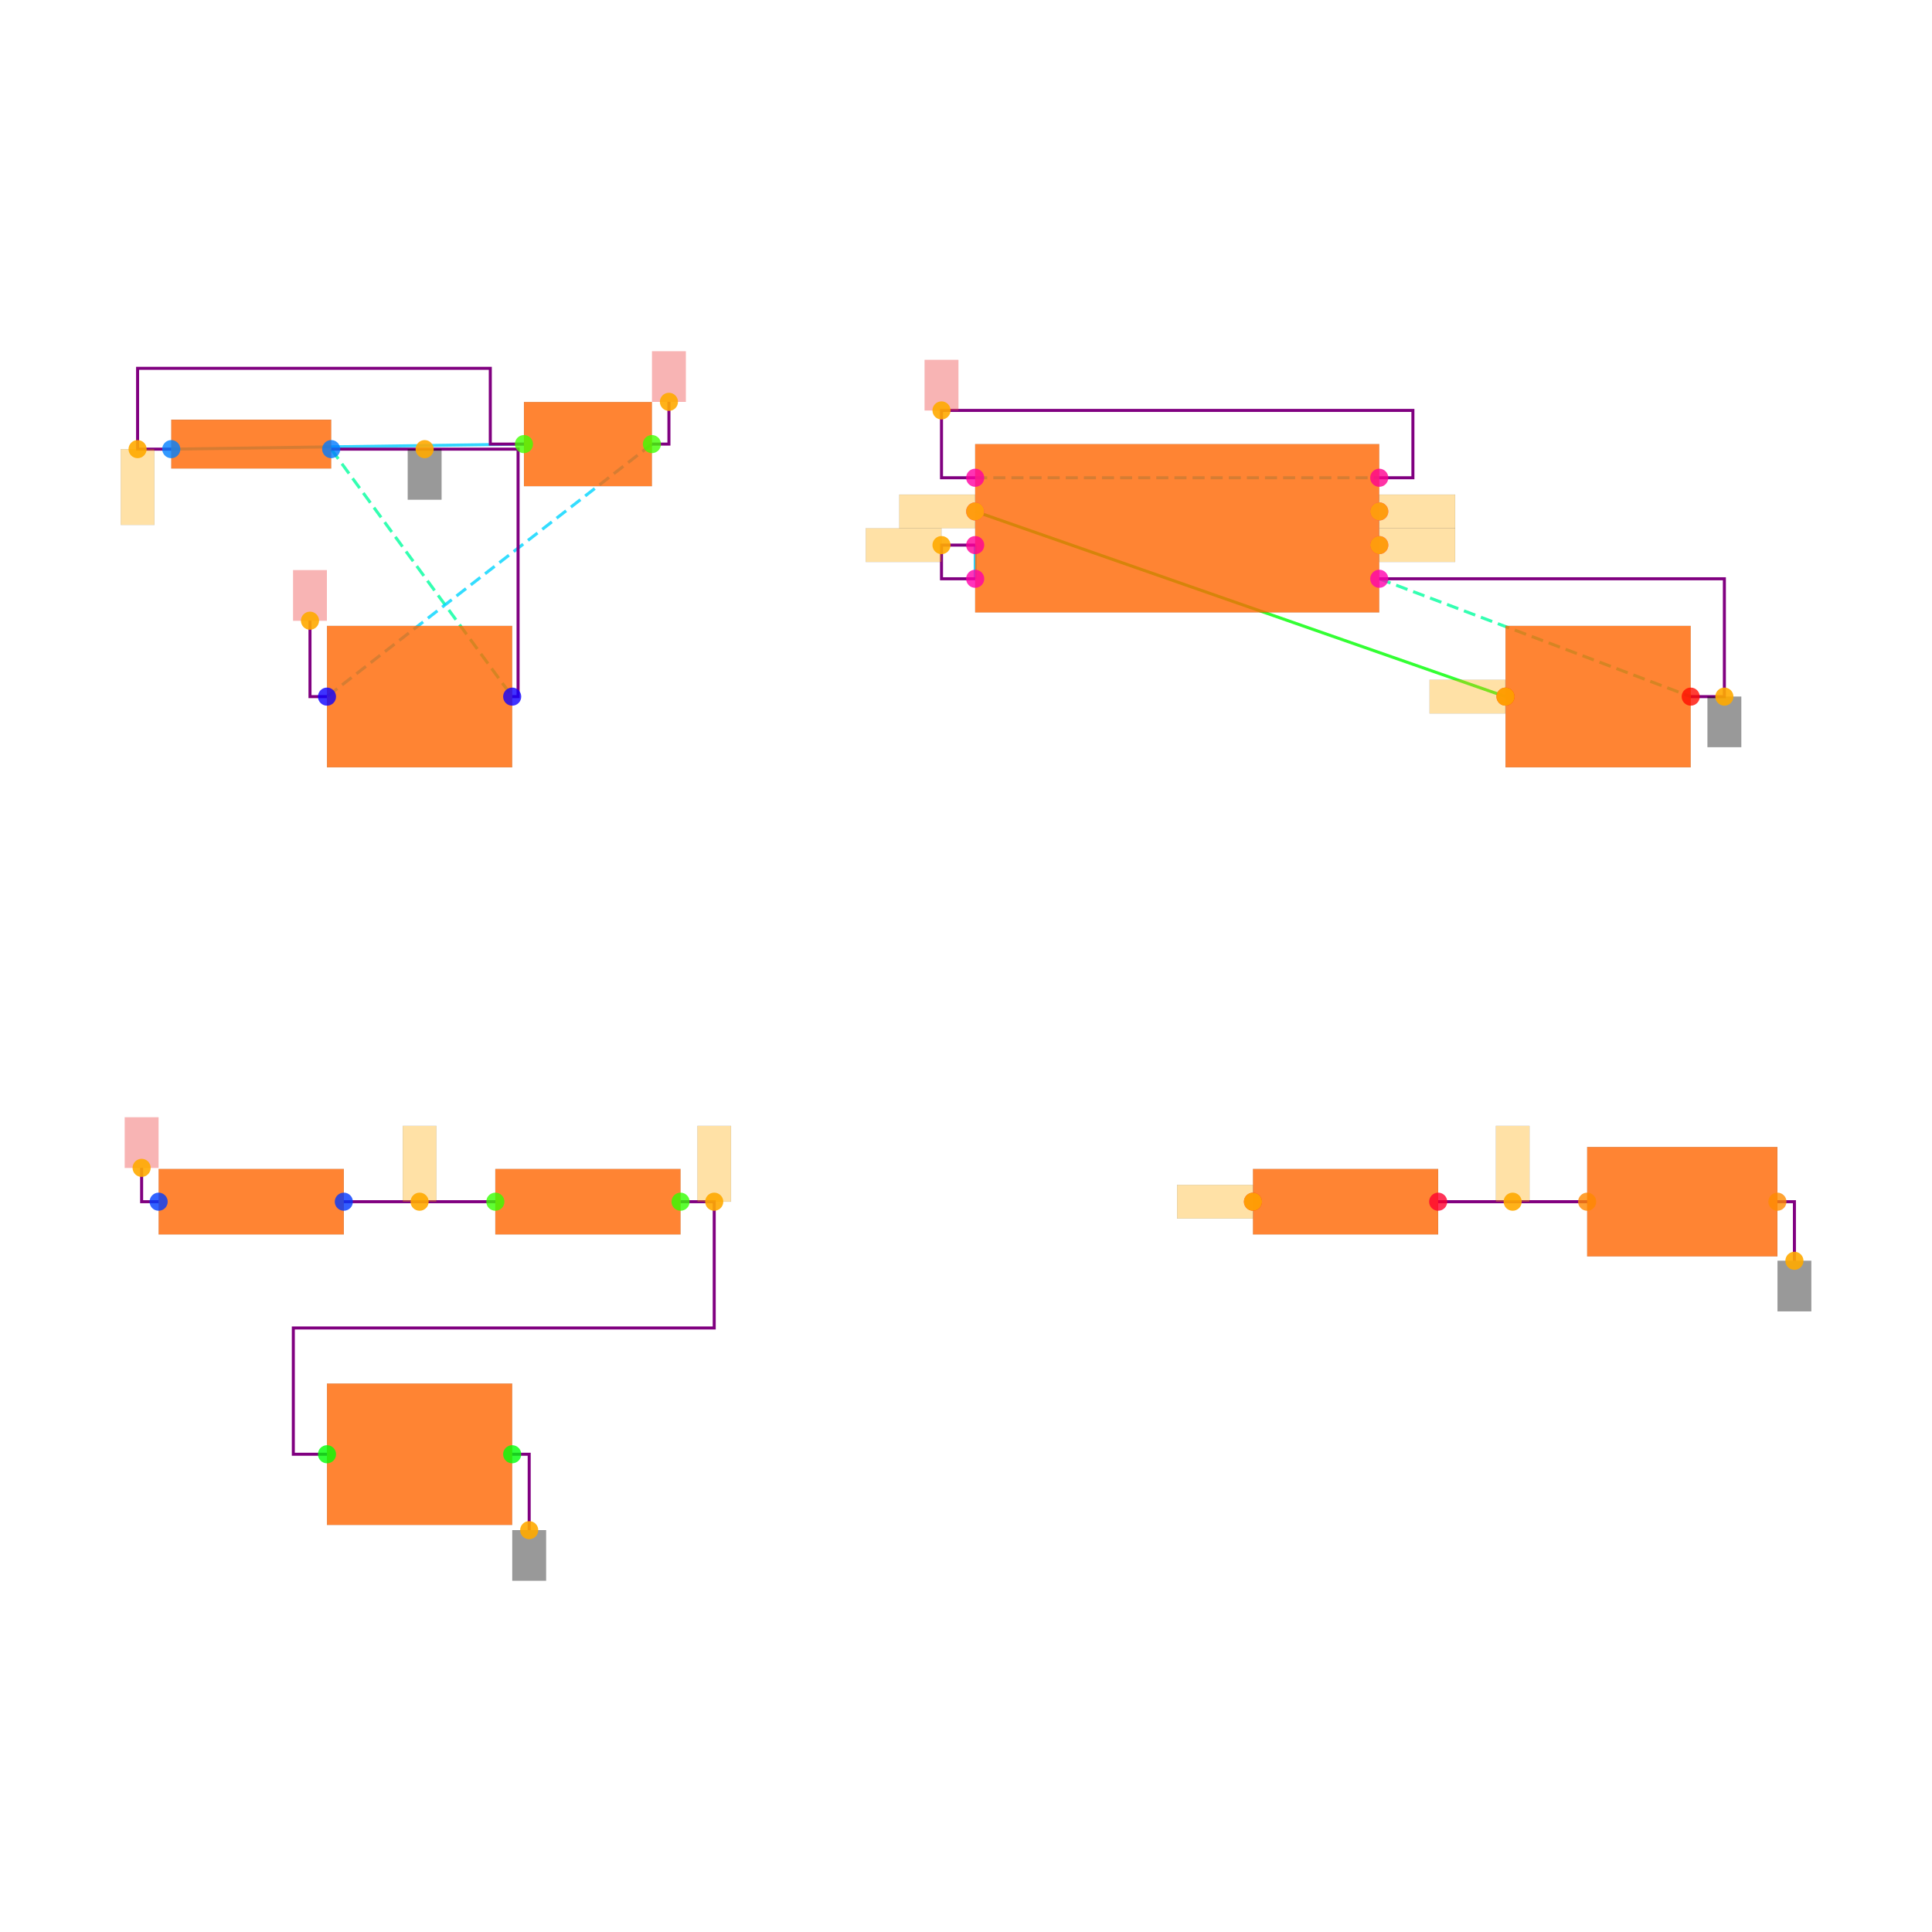
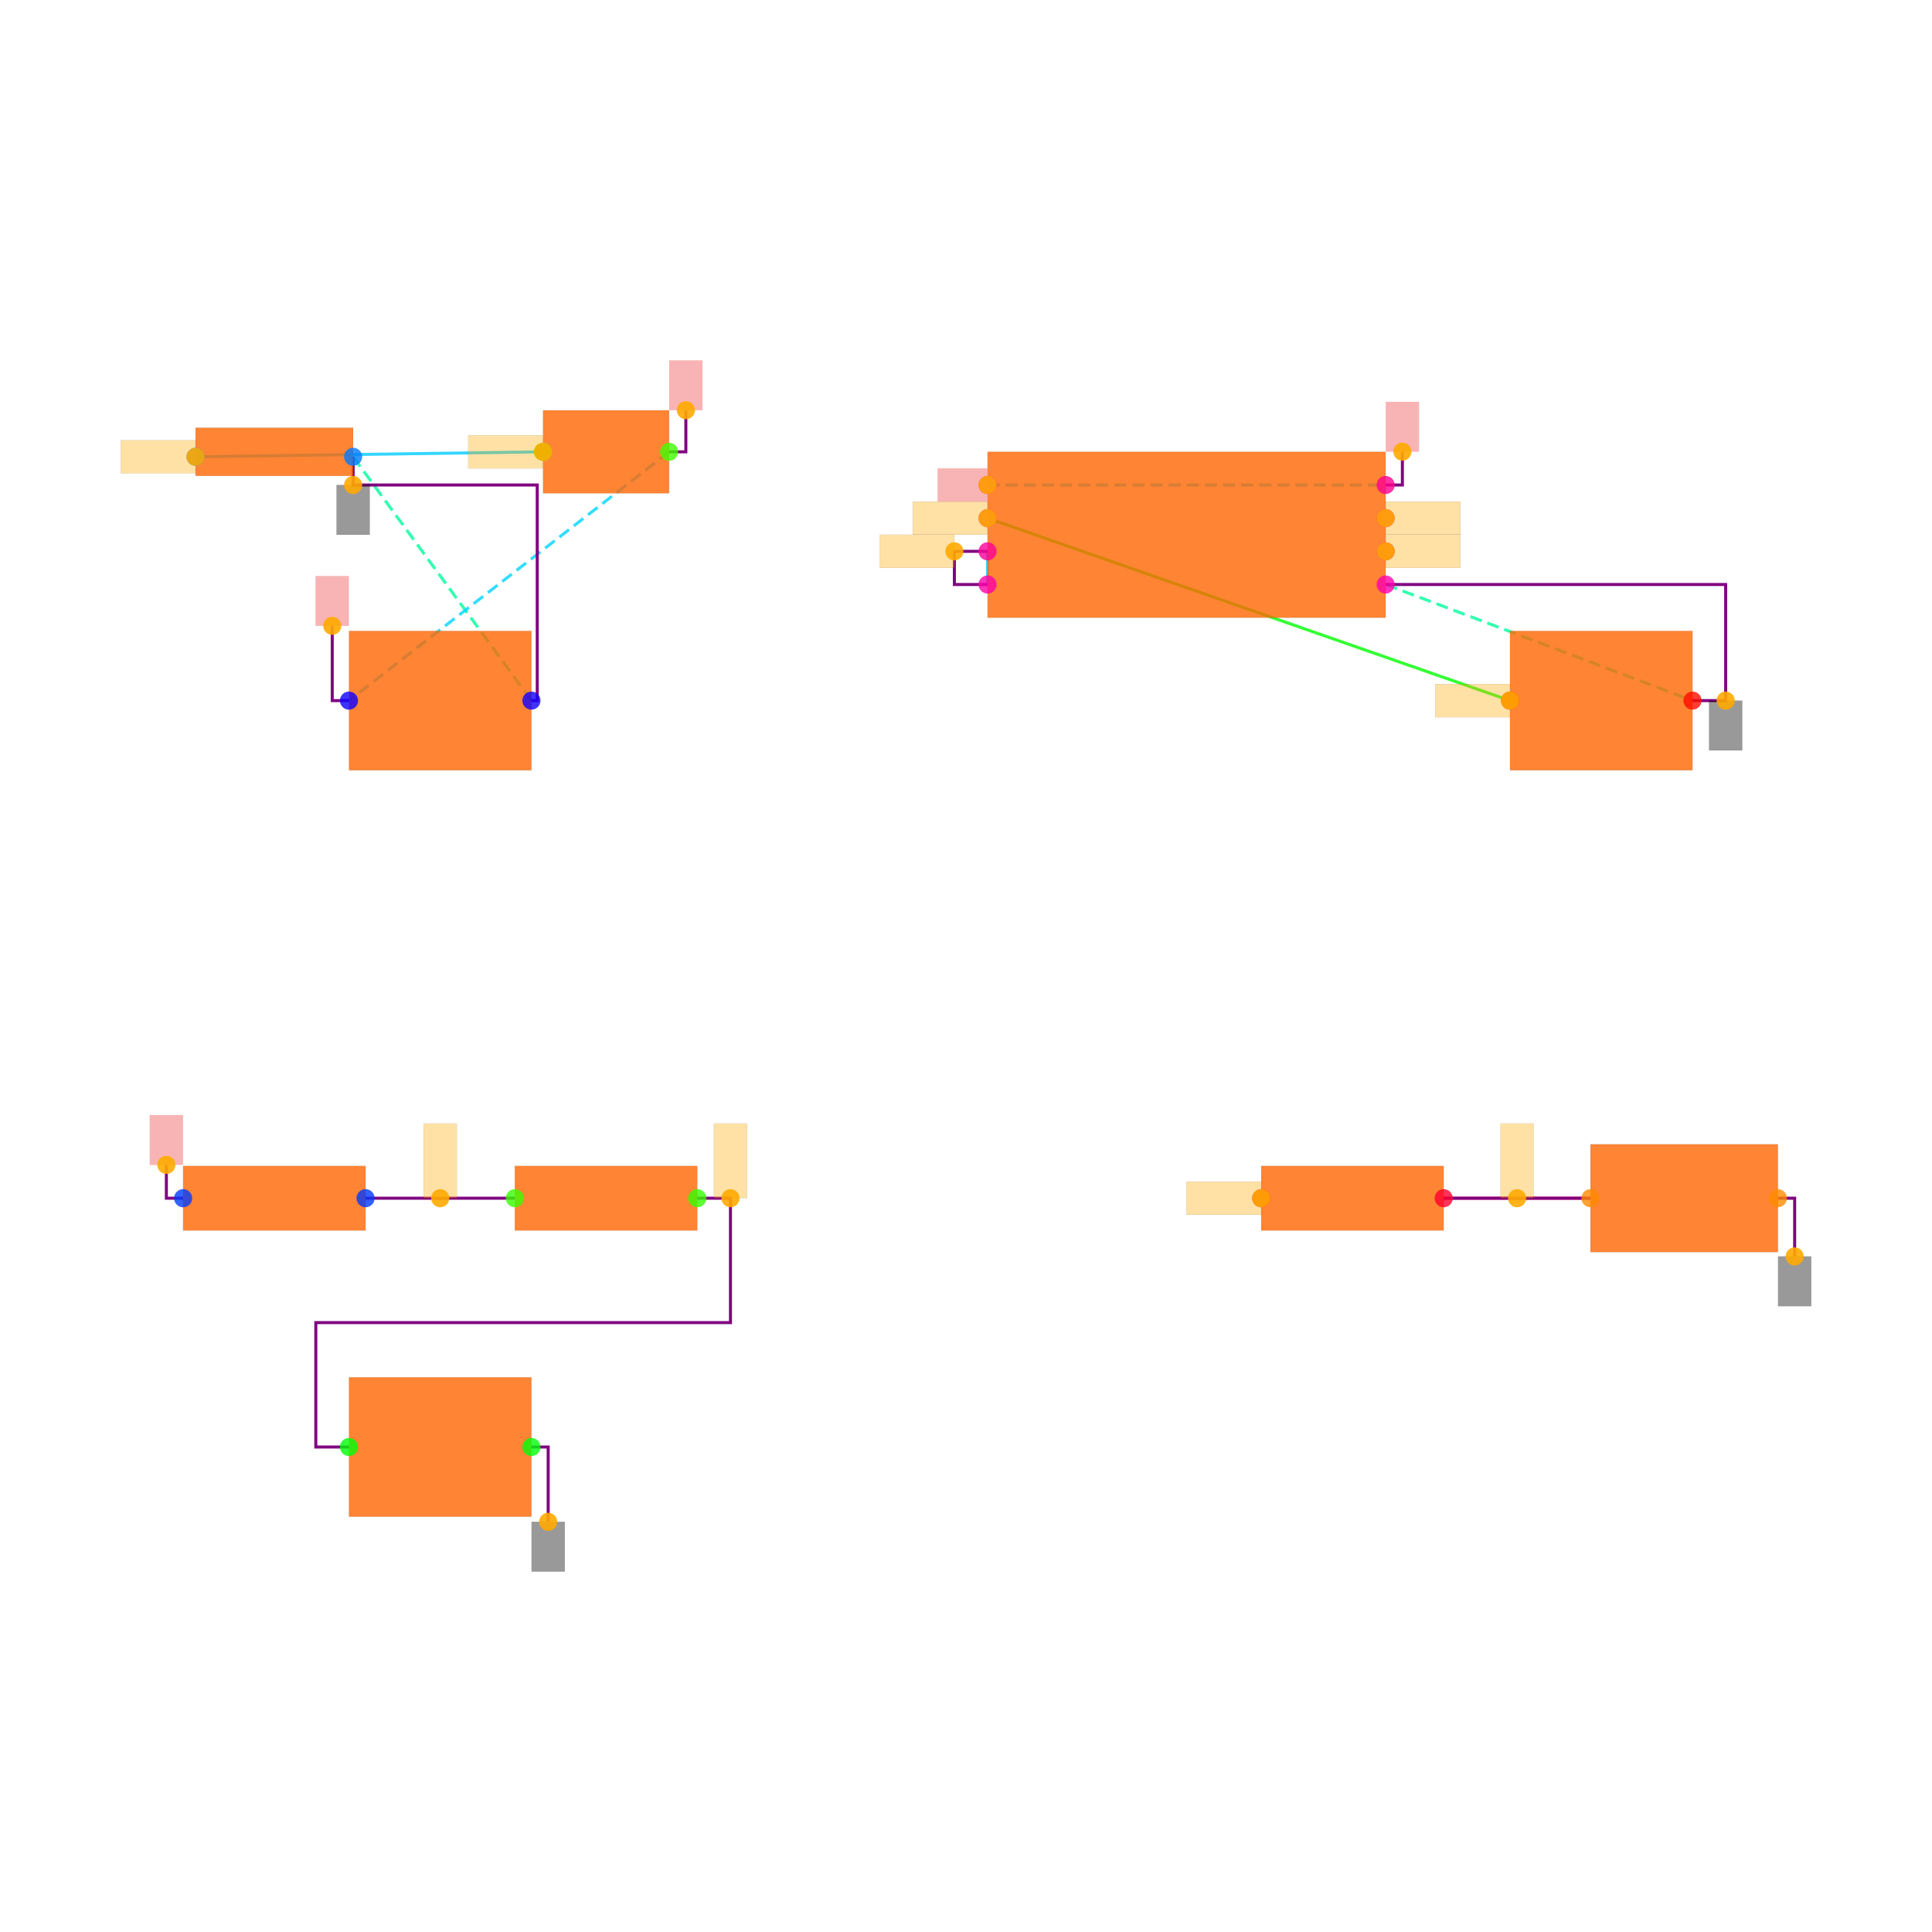
<svg xmlns="http://www.w3.org/2000/svg" width="640" height="640" viewBox="0 0 640 640">
  <rect width="100%" height="100%" fill="white" />
  <g>
-     <polyline data-points="-4.475,2.9699999999999998 -2.38,3" data-type="line" data-label="" points="56.731,148.782 173.572,147.109" fill="none" stroke="hsl(192, 100%, 50%, 0.8)" stroke-width="1px" />
-   </g>
-   <g>
-     <polyline data-points="0.2999999999999998,2.6 3.45,1.5" data-type="line" data-label="" points="323.04,169.417 498.719,230.766" fill="none" stroke="hsl(120, 100%, 50%, 0.8)" stroke-width="1px" />
-   </g>
-   <g>
-     <polyline data-points="0.2999999999999998,2.4 0.2999999999999998,2.2" data-type="line" data-label="" points="323.04,180.572 323.04,191.726" fill="none" stroke="hsl(192, 100%, 50%, 0.8)" stroke-width="1px" />
-   </g>
-   <g>
-     <polyline data-points="3.05,-1.5 3.935,-1.5" data-type="line" data-label="" points="476.411,398.08 525.768,398.08" fill="none" stroke="hsl(344, 100%, 50%, 0.8)" stroke-width="1px" />
-   </g>
-   <g>
-     <polyline data-points="-3.525,2.9699999999999998 -2.45,1.5" data-type="line" data-label="" points="109.714,148.782 169.668,230.766" fill="none" stroke="hsl(157, 100%, 50%, 0.8)" stroke-width="1px" stroke-dasharray="4 2" />
-   </g>
-   <g>
-     <polyline data-points="2.7,2.2 4.55,1.5" data-type="line" data-label="" points="456.891,191.726 560.068,230.766" fill="none" stroke="hsl(157, 100%, 50%, 0.8)" stroke-width="1px" stroke-dasharray="4 2" />
-   </g>
-   <g>
-     <polyline data-points="-1.62,3 -3.55,1.5" data-type="line" data-label="" points="215.959,147.109 108.32,230.766" fill="none" stroke="hsl(190, 100%, 50%, 0.8)" stroke-width="1px" stroke-dasharray="4 2" />
-   </g>
-   <g>
-     <polyline data-points="0.2999999999999998,2.8 2.7,2.8" data-type="line" data-label="" points="323.04,158.263 456.891,158.263" fill="none" stroke="hsl(190, 100%, 50%, 0.8)" stroke-width="1px" stroke-dasharray="4 2" />
-   </g>
-   <g>
-     <polyline data-points="0.2999999999999998,2.4 0.09999999999999981,2.4 0.09999999999999981,2.2 0.2999999999999998,2.2" data-type="line" data-label="" points="323.04,180.572 311.885,180.572 311.885,191.726 323.04,191.726" fill="none" stroke="purple" stroke-width="1px" />
-   </g>
-   <g>
-     <polyline data-points="-2.55,-1.5 -3.4499999999999997,-1.5" data-type="line" data-label="" points="164.091,398.08 113.897,398.08" fill="none" stroke="purple" stroke-width="1px" />
-   </g>
-   <g>
-     <polyline data-points="3.05,-1.5 3.935,-1.5" data-type="line" data-label="" points="476.411,398.08 525.768,398.08" fill="none" stroke="purple" stroke-width="1px" />
-   </g>
-   <g>
-     <polyline data-points="-1.4500000000000002,-1.5 -1.25,-1.5 -1.25,-2.25 -3.75,-2.25 -3.75,-3 -3.55,-3" data-type="line" data-label="" points="225.44,398.08 236.594,398.08 236.594,439.908 97.166,439.908 97.166,481.737 108.32,481.737" fill="none" stroke="purple" stroke-width="1px" />
-   </g>
-   <g>
-     <polyline data-points="-3.525,2.9699999999999998 -2.415,2.9699999999999998 -2.415,1.5 -2.45,1.5" data-type="line" data-label="" points="109.714,148.782 171.62,148.782 171.62,230.766 169.668,230.766" fill="none" stroke="purple" stroke-width="1px" />
-   </g>
-   <g>
-     <polyline data-points="2.7,2.2 4.75,2.2 4.75,1.5 4.55,1.5" data-type="line" data-label="" points="456.891,191.726 571.222,191.726 571.222,230.766 560.068,230.766" fill="none" stroke="purple" stroke-width="1px" />
-   </g>
-   <g>
-     <polyline data-points="0.2999999999999998,2.8 0.09999999999999981,2.8 0.09999999999999981,3.2 2.9000000000000004,3.2 2.9000000000000004,2.8 2.7,2.8" data-type="line" data-label="" points="323.04,158.263 311.885,158.263 311.885,135.955 468.045,135.955 468.045,158.263 456.891,158.263" fill="none" stroke="purple" stroke-width="1px" />
-   </g>
-   <g>
-     <polyline data-points="-4.475,2.9699999999999998 -4.675,2.9699999999999998 -4.675,3.45 -2.58,3.45 -2.58,3 -2.38,3" data-type="line" data-label="" points="56.731,148.782 45.577,148.782 45.577,122.012 162.418,122.012 162.418,147.109 173.572,147.109" fill="none" stroke="purple" stroke-width="1px" />
-   </g>
-   <g>
-     <polyline data-points="-2.45,-3 -2.349,-3 -2.349,-3.4509999999999996" data-type="line" data-label="" points="169.668,481.737 175.301,481.737 175.301,506.89" fill="none" stroke="purple" stroke-width="1px" />
-   </g>
-   <g>
-     <polyline data-points="5.0649999999999995,-1.5 5.1659999999999995,-1.5 5.1659999999999995,-1.851" data-type="line" data-label="" points="588.79,398.08 594.423,398.08 594.423,417.656" fill="none" stroke="purple" stroke-width="1px" />
-   </g>
-   <g>
-     <polyline data-points="-1.62,3 -1.5190000000000001,3 -1.5190000000000001,3.251" data-type="line" data-label="" points="215.959,147.109 221.591,147.109 221.591,133.11" fill="none" stroke="purple" stroke-width="1px" />
-   </g>
-   <g>
-     <polyline data-points="-3.55,1.5 -3.651,1.5 -3.651,1.9509999999999998" data-type="line" data-label="" points="108.32,230.766 102.687,230.766 102.687,205.613" fill="none" stroke="purple" stroke-width="1px" />
-   </g>
-   <g>
-     <polyline data-points="-4.550000000000001,-1.5 -4.651000000000001,-1.5 -4.651000000000001,-1.2990000000000002" data-type="line" data-label="" points="52.549,398.08 46.916,398.08 46.916,386.87" fill="none" stroke="purple" stroke-width="1px" />
-   </g>
-   <g>
-     <rect data-type="rect" data-label="schematic_component_0" data-x="-4" data-y="3" x="56.731" y="139.022" width="52.983" height="16.174" fill="hsl(24, 100%, 50%, 0.8)" stroke="black" stroke-width="0.018" />
-   </g>
-   <g>
-     <rect data-type="rect" data-label="schematic_component_1" data-x="-2" data-y="3" x="173.572" y="133.166" width="42.386" height="27.886" fill="hsl(24, 100%, 50%, 0.8)" stroke="black" stroke-width="0.018" />
-   </g>
-   <g>
-     <rect data-type="rect" data-label="schematic_component_2" data-x="-3" data-y="1.5" x="108.32" y="207.342" width="61.348" height="46.848" fill="hsl(24, 100%, 50%, 0.8)" stroke="black" stroke-width="0.018" />
-   </g>
-   <g>
-     <rect data-type="rect" data-label="schematic_component_3" data-x="1.5" data-y="2.5" x="323.04" y="147.109" width="133.851" height="55.771" fill="hsl(24, 100%, 50%, 0.8)" stroke="black" stroke-width="0.018" />
-   </g>
-   <g>
-     <rect data-type="rect" data-label="schematic_component_4" data-x="4" data-y="1.5" x="498.719" y="207.342" width="61.348" height="46.848" fill="hsl(24, 100%, 50%, 0.8)" stroke="black" stroke-width="0.018" />
-   </g>
-   <g>
-     <rect data-type="rect" data-label="schematic_component_5" data-x="-4" data-y="-1.5" x="52.549" y="387.235" width="61.348" height="21.69" fill="hsl(24, 100%, 50%, 0.8)" stroke="black" stroke-width="0.018" />
-   </g>
-   <g>
-     <rect data-type="rect" data-label="schematic_component_6" data-x="-2" data-y="-1.5" x="164.091" y="387.235" width="61.348" height="21.69" fill="hsl(24, 100%, 50%, 0.8)" stroke="black" stroke-width="0.018" />
-   </g>
-   <g>
-     <rect data-type="rect" data-label="schematic_component_7" data-x="-3" data-y="-3" x="108.32" y="458.313" width="61.348" height="46.848" fill="hsl(24, 100%, 50%, 0.8)" stroke="black" stroke-width="0.018" />
-   </g>
-   <g>
-     <rect data-type="rect" data-label="schematic_component_8" data-x="2.5" data-y="-1.5" x="415.062" y="387.235" width="61.348" height="21.69" fill="hsl(24, 100%, 50%, 0.8)" stroke="black" stroke-width="0.018" />
-   </g>
-   <g>
-     <rect data-type="rect" data-label="schematic_component_9" data-x="4.5" data-y="-1.5" x="525.768" y="379.954" width="63.022" height="36.251" fill="hsl(24, 100%, 50%, 0.8)" stroke="black" stroke-width="0.018" />
-   </g>
-   <g>
-     <rect data-type="rect" data-label="netId: .B1 &gt; .pin1 to .SW1 &gt; .pin1 globalConnNetId: connectivity_net0" data-x="-4.675" data-y="2.7449999999999997" x="40" y="148.782" width="11.154" height="25.097" fill="hsl(40, 100%, 50%, 0.35)" stroke="black" stroke-width="0.018" />
-   </g>
-   <g>
-     <rect data-type="rect" data-label="netId: GND globalConnNetId: connectivity_net6" data-x="-2.9699999999999998" data-y="2.82" x="135.09" y="148.782" width="11.154" height="16.731" fill="#00000066" stroke="#000000" stroke-width="0.018" />
-   </g>
-   <g>
-     <rect data-type="rect" data-label="netId: GND globalConnNetId: connectivity_net6" data-x="4.75" data-y="1.35" x="565.645" y="230.766" width="11.154" height="16.731" fill="#00000066" stroke="#000000" stroke-width="0.018" />
-   </g>
-   <g>
-     <rect data-type="rect" data-label="netId: GND globalConnNetId: connectivity_net6" data-x="-2.349" data-y="-3.6009999999999995" x="169.724" y="506.89" width="11.154" height="16.731" fill="#00000066" stroke="#000000" stroke-width="0.018" />
-   </g>
-   <g>
-     <rect data-type="rect" data-label="netId: GND globalConnNetId: connectivity_net6" data-x="5.1659999999999995" data-y="-2.001" x="588.846" y="417.656" width="11.154" height="16.731" fill="#00000066" stroke="#000000" stroke-width="0.018" />
-   </g>
-   <g>
-     <rect data-type="rect" data-label="netId: VCC globalConnNetId: connectivity_net7" data-x="-1.5190000000000001" data-y="3.401" x="216.014" y="116.379" width="11.154" height="16.731" fill="#ef444466" stroke="#ef4444" stroke-width="0.018" />
-   </g>
-   <g>
-     <rect data-type="rect" data-label="netId: VCC globalConnNetId: connectivity_net7" data-x="-3.651" data-y="2.101" x="97.11" y="188.882" width="11.154" height="16.731" fill="#ef444466" stroke="#ef4444" stroke-width="0.018" />
-   </g>
-   <g>
-     <rect data-type="rect" data-label="netId: VCC globalConnNetId: connectivity_net7" data-x="0.09999999999999981" data-y="3.35" x="306.308" y="119.223" width="11.154" height="16.731" fill="#ef444466" stroke="#ef4444" stroke-width="0.018" />
-   </g>
-   <g>
-     <rect data-type="rect" data-label="netId: VCC globalConnNetId: connectivity_net7" data-x="-4.651000000000001" data-y="-1.1490000000000002" x="41.339" y="370.138" width="11.154" height="16.731" fill="#ef444466" stroke="#ef4444" stroke-width="0.018" />
-   </g>
-   <g>
-     <rect data-type="rect" data-label="netId: .U1 &gt; .THRES to .C1 &gt; .pin1 globalConnNetId: connectivity_net2" data-x="-0.1250000000000002" data-y="2.4" x="286.788" y="174.995" width="25.097" height="11.154" fill="hsl(40, 100%, 50%, 0.35)" stroke="black" stroke-width="0.018" />
-   </g>
-   <g>
-     <rect data-type="rect" data-label="netId: .R2 &gt; .pin2 to .U1 &gt; .THRES globalConnNetId: connectivity_net2" data-x="-1.25" data-y="-1.275" x="231.017" y="372.983" width="11.154" height="25.097" fill="hsl(40, 100%, 50%, 0.35)" stroke="black" stroke-width="0.018" />
-   </g>
-   <g>
-     <rect data-type="rect" data-label="netId: .U1 &gt; .OUT to .R3 &gt; .pin1 globalConnNetId: connectivity_net4" data-x="2.926" data-y="2.6" x="456.947" y="163.84" width="25.097" height="11.154" fill="hsl(40, 100%, 50%, 0.35)" stroke="black" stroke-width="0.018" />
-   </g>
-   <g>
-     <rect data-type="rect" data-label="netId: .U1 &gt; .OUT to .R3 &gt; .pin1 globalConnNetId: connectivity_net4" data-x="1.724" data-y="-1.5" x="389.909" y="392.503" width="25.097" height="11.154" fill="hsl(40, 100%, 50%, 0.35)" stroke="black" stroke-width="0.018" />
-   </g>
-   <g>
-     <rect data-type="rect" data-label="netId: .U1 &gt; .CTRL to .C2 &gt; .pin1 globalConnNetId: connectivity_net1" data-x="0.07399999999999982" data-y="2.6" x="297.887" y="163.84" width="25.097" height="11.154" fill="hsl(40, 100%, 50%, 0.35)" stroke="black" stroke-width="0.018" />
-   </g>
-   <g>
-     <rect data-type="rect" data-label="netId: .U1 &gt; .CTRL to .C2 &gt; .pin1 globalConnNetId: connectivity_net1" data-x="3.224" data-y="1.5" x="473.566" y="225.189" width="25.097" height="11.154" fill="hsl(40, 100%, 50%, 0.35)" stroke="black" stroke-width="0.018" />
-   </g>
-   <g>
-     <rect data-type="rect" data-label="netId: .U1 &gt; .DISCH to .R2 &gt; .pin1 globalConnNetId: connectivity_net3" data-x="-3" data-y="-1.275" x="133.417" y="372.983" width="11.154" height="25.097" fill="hsl(40, 100%, 50%, 0.35)" stroke="black" stroke-width="0.018" />
-   </g>
-   <g>
-     <rect data-type="rect" data-label="netId: .U1 &gt; .DISCH to .R2 &gt; .pin1 globalConnNetId: connectivity_net3" data-x="2.926" data-y="2.4" x="456.947" y="174.995" width="25.097" height="11.154" fill="hsl(40, 100%, 50%, 0.35)" stroke="black" stroke-width="0.018" />
-   </g>
-   <g>
-     <rect data-type="rect" data-label="netId: .R3 &gt; .pin2 to .D1 &gt; .pin1 globalConnNetId: connectivity_net5" data-x="3.4924999999999997" data-y="-1.275" x="495.512" y="372.983" width="11.154" height="25.097" fill="hsl(40, 100%, 50%, 0.35)" stroke="black" stroke-width="0.018" />
-   </g>
-   <g>
-     <circle data-type="point" data-label="B1.1 x-" data-x="-4.475" data-y="2.9699999999999998" cx="56.731" cy="148.782" r="3" fill="hsl(210, 100%, 50%, 0.8)" />
-   </g>
-   <g>
-     <circle data-type="point" data-label="B1.2 x+" data-x="-3.525" data-y="2.9699999999999998" cx="109.714" cy="148.782" r="3" fill="hsl(211, 100%, 50%, 0.8)" />
-   </g>
-   <g>
-     <circle data-type="point" data-label="SW1.1 x-" data-x="-2.38" data-y="3" cx="173.572" cy="147.109" r="3" fill="hsl(104, 100%, 50%, 0.8)" />
-   </g>
-   <g>
-     <circle data-type="point" data-label="SW1.2 x+" data-x="-1.62" data-y="3" cx="215.959" cy="147.109" r="3" fill="hsl(105, 100%, 50%, 0.8)" />
-   </g>
-   <g>
-     <circle data-type="point" data-label="C3.1 x-" data-x="-3.55" data-y="1.5" cx="108.32" cy="230.766" r="3" fill="hsl(243, 100%, 50%, 0.8)" />
-   </g>
-   <g>
-     <circle data-type="point" data-label="C3.2 x+" data-x="-2.45" data-y="1.5" cx="169.668" cy="230.766" r="3" fill="hsl(244, 100%, 50%, 0.8)" />
-   </g>
-   <g>
-     <circle data-type="point" data-label="U1.1 x+" data-x="2.7" data-y="2.2" cx="456.891" cy="191.726" r="3" fill="hsl(319, 100%, 50%, 0.8)" />
-   </g>
-   <g>
-     <circle data-type="point" data-label="U1.2 x-" data-x="0.2999999999999998" data-y="2.2" cx="323.04" cy="191.726" r="3" fill="hsl(320, 100%, 50%, 0.8)" />
-   </g>
-   <g>
-     <circle data-type="point" data-label="U1.3 x+" data-x="2.7" data-y="2.6" cx="456.891" cy="169.417" r="3" fill="hsl(321, 100%, 50%, 0.8)" />
-   </g>
-   <g>
-     <circle data-type="point" data-label="U1.4 x-" data-x="0.2999999999999998" data-y="2.8" cx="323.04" cy="158.263" r="3" fill="hsl(322, 100%, 50%, 0.8)" />
-   </g>
-   <g>
-     <circle data-type="point" data-label="U1.5 x-" data-x="0.2999999999999998" data-y="2.6" cx="323.04" cy="169.417" r="3" fill="hsl(323, 100%, 50%, 0.8)" />
-   </g>
-   <g>
-     <circle data-type="point" data-label="U1.6 x-" data-x="0.2999999999999998" data-y="2.4" cx="323.04" cy="180.572" r="3" fill="hsl(324, 100%, 50%, 0.8)" />
-   </g>
-   <g>
-     <circle data-type="point" data-label="U1.7 x+" data-x="2.7" data-y="2.4" cx="456.891" cy="180.572" r="3" fill="hsl(325, 100%, 50%, 0.8)" />
-   </g>
-   <g>
-     <circle data-type="point" data-label="U1.8 x+" data-x="2.7" data-y="2.8" cx="456.891" cy="158.263" r="3" fill="hsl(326, 100%, 50%, 0.8)" />
-   </g>
-   <g>
-     <circle data-type="point" data-label="C2.1 x-" data-x="3.45" data-y="1.5" cx="498.719" cy="230.766" r="3" fill="hsl(2, 100%, 50%, 0.8)" />
-   </g>
-   <g>
-     <circle data-type="point" data-label="C2.2 x+" data-x="4.55" data-y="1.5" cx="560.068" cy="230.766" r="3" fill="hsl(3, 100%, 50%, 0.8)" />
-   </g>
-   <g>
-     <circle data-type="point" data-label="R1.1 x-" data-x="-4.550000000000001" data-y="-1.5" cx="52.549" cy="398.08" r="3" fill="hsl(226, 100%, 50%, 0.8)" />
-   </g>
-   <g>
-     <circle data-type="point" data-label="R1.2 x+" data-x="-3.4499999999999997" data-y="-1.5" cx="113.897" cy="398.08" r="3" fill="hsl(227, 100%, 50%, 0.8)" />
-   </g>
-   <g>
-     <circle data-type="point" data-label="R2.1 x-" data-x="-2.55" data-y="-1.5" cx="164.091" cy="398.08" r="3" fill="hsl(107, 100%, 50%, 0.8)" />
-   </g>
-   <g>
-     <circle data-type="point" data-label="R2.2 x+" data-x="-1.45" data-y="-1.5" cx="225.44" cy="398.08" r="3" fill="hsl(108, 100%, 50%, 0.8)" />
-   </g>
-   <g>
-     <circle data-type="point" data-label="C1.1 x-" data-x="-3.55" data-y="-3" cx="108.32" cy="481.737" r="3" fill="hsl(121, 100%, 50%, 0.8)" />
-   </g>
-   <g>
-     <circle data-type="point" data-label="C1.2 x+" data-x="-2.45" data-y="-3" cx="169.668" cy="481.737" r="3" fill="hsl(122, 100%, 50%, 0.8)" />
-   </g>
-   <g>
-     <circle data-type="point" data-label="R3.1 x-" data-x="1.95" data-y="-1.5" cx="415.062" cy="398.08" r="3" fill="hsl(348, 100%, 50%, 0.8)" />
-   </g>
-   <g>
-     <circle data-type="point" data-label="R3.2 x+" data-x="3.05" data-y="-1.5" cx="476.411" cy="398.08" r="3" fill="hsl(349, 100%, 50%, 0.8)" />
-   </g>
-   <g>
-     <circle data-type="point" data-label="D1.1 x-" data-x="3.935" data-y="-1.5" cx="525.768" cy="398.08" r="3" fill="hsl(32, 100%, 50%, 0.8)" />
-   </g>
-   <g>
-     <circle data-type="point" data-label="D1.2 x+" data-x="5.0649999999999995" data-y="-1.5" cx="588.79" cy="398.08" r="3" fill="hsl(33, 100%, 50%, 0.8)" />
-   </g>
-   <g>
-     <circle data-type="point" data-label="anchorPoint orientation: y-" data-x="-4.675" data-y="2.9699999999999998" cx="45.577" cy="148.782" r="3" fill="hsl(40, 100%, 50%, 0.9)" />
-   </g>
-   <g>
-     <circle data-type="point" data-label="anchorPoint orientation: y-" data-x="-2.9699999999999998" data-y="2.9699999999999998" cx="140.667" cy="148.782" r="3" fill="hsl(40, 100%, 50%, 0.9)" />
-   </g>
-   <g>
-     <circle data-type="point" data-label="anchorPoint orientation: y-" data-x="4.75" data-y="1.5" cx="571.222" cy="230.766" r="3" fill="hsl(40, 100%, 50%, 0.9)" />
-   </g>
-   <g>
-     <circle data-type="point" data-label="anchorPoint orientation: y-" data-x="-2.349" data-y="-3.4509999999999996" cx="175.301" cy="506.89" r="3" fill="hsl(40, 100%, 50%, 0.9)" />
-   </g>
-   <g>
-     <circle data-type="point" data-label="anchorPoint orientation: y-" data-x="5.1659999999999995" data-y="-1.851" cx="594.423" cy="417.656" r="3" fill="hsl(40, 100%, 50%, 0.9)" />
-   </g>
-   <g>
-     <circle data-type="point" data-label="anchorPoint orientation: y+" data-x="-1.5190000000000001" data-y="3.251" cx="221.591" cy="133.11" r="3" fill="hsl(40, 100%, 50%, 0.9)" />
-   </g>
-   <g>
-     <circle data-type="point" data-label="anchorPoint orientation: y+" data-x="-3.651" data-y="1.9509999999999998" cx="102.687" cy="205.613" r="3" fill="hsl(40, 100%, 50%, 0.9)" />
-   </g>
-   <g>
-     <circle data-type="point" data-label="anchorPoint orientation: y+" data-x="0.09999999999999981" data-y="3.2" cx="311.885" cy="135.955" r="3" fill="hsl(40, 100%, 50%, 0.9)" />
-   </g>
-   <g>
-     <circle data-type="point" data-label="anchorPoint orientation: y+" data-x="-4.651000000000001" data-y="-1.2990000000000002" cx="46.916" cy="386.87" r="3" fill="hsl(40, 100%, 50%, 0.9)" />
-   </g>
-   <g>
-     <circle data-type="point" data-label="anchorPoint orientation: x-" data-x="0.09999999999999981" data-y="2.4" cx="311.885" cy="180.572" r="3" fill="hsl(40, 100%, 50%, 0.9)" />
-   </g>
-   <g>
-     <circle data-type="point" data-label="anchorPoint orientation: y+" data-x="-1.25" data-y="-1.5" cx="236.594" cy="398.08" r="3" fill="hsl(40, 100%, 50%, 0.9)" />
-   </g>
-   <g>
-     <circle data-type="point" data-label="anchorPoint orientation: x+" data-x="2.7" data-y="2.6" cx="456.891" cy="169.417" r="3" fill="hsl(40, 100%, 50%, 0.9)" />
-   </g>
-   <g>
-     <circle data-type="point" data-label="anchorPoint orientation: x-" data-x="1.95" data-y="-1.5" cx="415.062" cy="398.08" r="3" fill="hsl(40, 100%, 50%, 0.9)" />
-   </g>
-   <g>
-     <circle data-type="point" data-label="anchorPoint orientation: x-" data-x="0.2999999999999998" data-y="2.6" cx="323.04" cy="169.417" r="3" fill="hsl(40, 100%, 50%, 0.9)" />
-   </g>
-   <g>
-     <circle data-type="point" data-label="anchorPoint orientation: x-" data-x="3.45" data-y="1.5" cx="498.719" cy="230.766" r="3" fill="hsl(40, 100%, 50%, 0.9)" />
-   </g>
-   <g>
-     <circle data-type="point" data-label="anchorPoint orientation: y+" data-x="-3" data-y="-1.5" cx="138.994" cy="398.08" r="3" fill="hsl(40, 100%, 50%, 0.9)" />
-   </g>
-   <g>
-     <circle data-type="point" data-label="anchorPoint orientation: x+" data-x="2.7" data-y="2.4" cx="456.891" cy="180.572" r="3" fill="hsl(40, 100%, 50%, 0.9)" />
-   </g>
-   <g>
-     <circle data-type="point" data-label="anchorPoint orientation: y+" data-x="3.4924999999999997" data-y="-1.5" cx="501.09" cy="398.08" r="3" fill="hsl(40, 100%, 50%, 0.9)" />
+     <polyline data-points="-4.475,2.9699999999999998 -2.38,3" data-type="line" data-label="" points="64.78,151.319 179.89,149.67" fill="none" stroke="hsl(192, 100%, 50%, 0.8)" stroke-width="1px" />
+   </g>
+   <g>
+     <polyline data-points="0.2999999999999998,2.6 3.45,1.5" data-type="line" data-label="" points="327.143,171.648 500.22,232.088" fill="none" stroke="hsl(120, 100%, 50%, 0.8)" stroke-width="1px" />
+   </g>
+   <g>
+     <polyline data-points="0.2999999999999998,2.4 0.2999999999999998,2.2" data-type="line" data-label="" points="327.143,182.637 327.143,193.626" fill="none" stroke="hsl(192, 100%, 50%, 0.8)" stroke-width="1px" />
+   </g>
+   <g>
+     <polyline data-points="3.05,-1.5 3.935,-1.5" data-type="line" data-label="" points="478.242,396.923 526.868,396.923" fill="none" stroke="hsl(344, 100%, 50%, 0.8)" stroke-width="1px" />
+   </g>
+   <g>
+     <polyline data-points="-3.525,2.9699999999999998 -2.45,1.5" data-type="line" data-label="" points="116.978,151.319 176.044,232.088" fill="none" stroke="hsl(157, 100%, 50%, 0.8)" stroke-width="1px" stroke-dasharray="4 2" />
+   </g>
+   <g>
+     <polyline data-points="2.7,2.2 4.55,1.5" data-type="line" data-label="" points="459.011,193.626 560.659,232.088" fill="none" stroke="hsl(157, 100%, 50%, 0.8)" stroke-width="1px" stroke-dasharray="4 2" />
+   </g>
+   <g>
+     <polyline data-points="-1.62,3 -3.55,1.5" data-type="line" data-label="" points="221.648,149.67 115.604,232.088" fill="none" stroke="hsl(190, 100%, 50%, 0.8)" stroke-width="1px" stroke-dasharray="4 2" />
+   </g>
+   <g>
+     <polyline data-points="0.2999999999999998,2.8 2.7,2.8" data-type="line" data-label="" points="327.143,160.659 459.011,160.659" fill="none" stroke="hsl(190, 100%, 50%, 0.8)" stroke-width="1px" stroke-dasharray="4 2" />
+   </g>
+   <g>
+     <polyline data-points="0.2999999999999998,2.4 0.09999999999999981,2.4 0.09999999999999981,2.2 0.2999999999999998,2.2" data-type="line" data-label="" points="327.143,182.637 316.154,182.637 316.154,193.626 327.143,193.626" fill="none" stroke="purple" stroke-width="1px" />
+   </g>
+   <g>
+     <polyline data-points="-2.55,-1.5 -3.4499999999999997,-1.5" data-type="line" data-label="" points="170.549,396.923 121.099,396.923" fill="none" stroke="purple" stroke-width="1px" />
+   </g>
+   <g>
+     <polyline data-points="3.05,-1.5 3.935,-1.5" data-type="line" data-label="" points="478.242,396.923 526.868,396.923" fill="none" stroke="purple" stroke-width="1px" />
+   </g>
+   <g>
+     <polyline data-points="-1.4500000000000002,-1.5 -1.25,-1.5 -1.25,-2.25 -3.75,-2.25 -3.75,-3 -3.55,-3" data-type="line" data-label="" points="230.989,396.923 241.978,396.923 241.978,438.132 104.615,438.132 104.615,479.341 115.604,479.341" fill="none" stroke="purple" stroke-width="1px" />
+   </g>
+   <g>
+     <polyline data-points="2.7,2.2 4.75,2.2 4.75,1.5 4.55,1.5" data-type="line" data-label="" points="459.011,193.626 571.648,193.626 571.648,232.088 560.659,232.088" fill="none" stroke="purple" stroke-width="1px" />
+   </g>
+   <g>
+     <polyline data-points="-3.525,2.9699999999999998 -3.525,2.8 -2.415,2.8 -2.415,1.5 -2.45,1.5" data-type="line" data-label="" points="116.978,151.319 116.978,160.659 177.967,160.659 177.967,232.088 176.044,232.088" fill="none" stroke="purple" stroke-width="1px" />
+   </g>
+   <g>
+     <polyline data-points="-2.45,-3 -2.349,-3 -2.349,-3.4509999999999996" data-type="line" data-label="" points="176.044,479.341 181.593,479.341 181.593,504.121" fill="none" stroke="purple" stroke-width="1px" />
+   </g>
+   <g>
+     <polyline data-points="5.0649999999999995,-1.5 5.1659999999999995,-1.5 5.1659999999999995,-1.851" data-type="line" data-label="" points="588.956,396.923 594.505,396.923 594.505,416.209" fill="none" stroke="purple" stroke-width="1px" />
+   </g>
+   <g>
+     <polyline data-points="-1.62,3 -1.5190000000000001,3 -1.5190000000000001,3.251" data-type="line" data-label="" points="221.648,149.67 227.198,149.67 227.198,135.879" fill="none" stroke="purple" stroke-width="1px" />
+   </g>
+   <g>
+     <polyline data-points="-3.55,1.5 -3.651,1.5 -3.651,1.9509999999999998" data-type="line" data-label="" points="115.604,232.088 110.055,232.088 110.055,207.308" fill="none" stroke="purple" stroke-width="1px" />
+   </g>
+   <g>
+     <polyline data-points="2.7,2.8 2.801,2.8 2.801,3.001" data-type="line" data-label="" points="459.011,160.659 464.56,160.659 464.56,149.615" fill="none" stroke="purple" stroke-width="1px" />
+   </g>
+   <g>
+     <polyline data-points="-4.550000000000001,-1.5 -4.651000000000001,-1.5 -4.651000000000001,-1.2990000000000002" data-type="line" data-label="" points="60.659,396.923 55.11,396.923 55.11,385.879" fill="none" stroke="purple" stroke-width="1px" />
+   </g>
+   <g>
+     <rect data-type="rect" data-label="schematic_component_0" data-x="-4" data-y="3" x="64.78" y="141.703" width="52.198" height="15.934" fill="hsl(24, 100%, 50%, 0.8)" stroke="black" stroke-width="0.018" />
+   </g>
+   <g>
+     <rect data-type="rect" data-label="schematic_component_1" data-x="-2" data-y="3" x="179.89" y="135.934" width="41.758" height="27.473" fill="hsl(24, 100%, 50%, 0.8)" stroke="black" stroke-width="0.018" />
+   </g>
+   <g>
+     <rect data-type="rect" data-label="schematic_component_2" data-x="-3" data-y="1.5" x="115.604" y="209.011" width="60.44" height="46.154" fill="hsl(24, 100%, 50%, 0.8)" stroke="black" stroke-width="0.018" />
+   </g>
+   <g>
+     <rect data-type="rect" data-label="schematic_component_3" data-x="1.5" data-y="2.5" x="327.143" y="149.67" width="131.868" height="54.945" fill="hsl(24, 100%, 50%, 0.8)" stroke="black" stroke-width="0.018" />
+   </g>
+   <g>
+     <rect data-type="rect" data-label="schematic_component_4" data-x="4" data-y="1.5" x="500.22" y="209.011" width="60.44" height="46.154" fill="hsl(24, 100%, 50%, 0.8)" stroke="black" stroke-width="0.018" />
+   </g>
+   <g>
+     <rect data-type="rect" data-label="schematic_component_5" data-x="-4" data-y="-1.5" x="60.659" y="386.239" width="60.44" height="21.369" fill="hsl(24, 100%, 50%, 0.8)" stroke="black" stroke-width="0.018" />
+   </g>
+   <g>
+     <rect data-type="rect" data-label="schematic_component_6" data-x="-2" data-y="-1.5" x="170.549" y="386.239" width="60.44" height="21.369" fill="hsl(24, 100%, 50%, 0.8)" stroke="black" stroke-width="0.018" />
+   </g>
+   <g>
+     <rect data-type="rect" data-label="schematic_component_7" data-x="-3" data-y="-3" x="115.604" y="456.264" width="60.44" height="46.154" fill="hsl(24, 100%, 50%, 0.8)" stroke="black" stroke-width="0.018" />
+   </g>
+   <g>
+     <rect data-type="rect" data-label="schematic_component_8" data-x="2.5" data-y="-1.5" x="417.802" y="386.239" width="60.44" height="21.369" fill="hsl(24, 100%, 50%, 0.8)" stroke="black" stroke-width="0.018" />
+   </g>
+   <g>
+     <rect data-type="rect" data-label="schematic_component_9" data-x="4.5" data-y="-1.5" x="526.868" y="379.066" width="62.088" height="35.714" fill="hsl(24, 100%, 50%, 0.8)" stroke="black" stroke-width="0.018" />
+   </g>
+   <g>
+     <rect data-type="rect" data-label="netId: .B1 &gt; .pin1 to .SW1 &gt; .pin1 globalConnNetId: connectivity_net0" data-x="-4.701" data-y="2.9699999999999998" x="40" y="145.824" width="24.725" height="10.989" fill="hsl(40, 100%, 50%, 0.35)" stroke="black" stroke-width="0.018" />
+   </g>
+   <g>
+     <rect data-type="rect" data-label="netId: .B1 &gt; .pin1 to .SW1 &gt; .pin1 globalConnNetId: connectivity_net0" data-x="-2.606" data-y="3" x="155.11" y="144.176" width="24.725" height="10.989" fill="hsl(40, 100%, 50%, 0.35)" stroke="black" stroke-width="0.018" />
+   </g>
+   <g>
+     <rect data-type="rect" data-label="netId: GND globalConnNetId: connectivity_net6" data-x="-3.525" data-y="2.65" x="111.484" y="160.659" width="10.989" height="16.484" fill="#00000066" stroke="#000000" stroke-width="0.018" />
+   </g>
+   <g>
+     <rect data-type="rect" data-label="netId: GND globalConnNetId: connectivity_net6" data-x="4.75" data-y="1.35" x="566.154" y="232.088" width="10.989" height="16.484" fill="#00000066" stroke="#000000" stroke-width="0.018" />
+   </g>
+   <g>
+     <rect data-type="rect" data-label="netId: GND globalConnNetId: connectivity_net6" data-x="-2.349" data-y="-3.6009999999999995" x="176.099" y="504.121" width="10.989" height="16.484" fill="#00000066" stroke="#000000" stroke-width="0.018" />
+   </g>
+   <g>
+     <rect data-type="rect" data-label="netId: GND globalConnNetId: connectivity_net6" data-x="5.1659999999999995" data-y="-2.001" x="589.011" y="416.209" width="10.989" height="16.484" fill="#00000066" stroke="#000000" stroke-width="0.018" />
+   </g>
+   <g>
+     <rect data-type="rect" data-label="netId: VCC globalConnNetId: connectivity_net7" data-x="-1.5190000000000001" data-y="3.401" x="221.703" y="119.396" width="10.989" height="16.484" fill="#ef444466" stroke="#ef4444" stroke-width="0.018" />
+   </g>
+   <g>
+     <rect data-type="rect" data-label="netId: VCC globalConnNetId: connectivity_net7" data-x="-3.651" data-y="2.101" x="104.56" y="190.824" width="10.989" height="16.484" fill="#ef444466" stroke="#ef4444" stroke-width="0.018" />
+   </g>
+   <g>
+     <rect data-type="rect" data-label="netId: VCC globalConnNetId: connectivity_net7" data-x="0.14899999999999983" data-y="2.8" x="310.604" y="155.165" width="16.484" height="10.989" fill="#ef444466" stroke="#ef4444" stroke-width="0.018" />
+   </g>
+   <g>
+     <rect data-type="rect" data-label="netId: VCC globalConnNetId: connectivity_net7" data-x="2.801" data-y="3.151" x="459.066" y="133.132" width="10.989" height="16.484" fill="#ef444466" stroke="#ef4444" stroke-width="0.018" />
+   </g>
+   <g>
+     <rect data-type="rect" data-label="netId: VCC globalConnNetId: connectivity_net7" data-x="-4.651000000000001" data-y="-1.1490000000000002" x="49.615" y="369.396" width="10.989" height="16.484" fill="#ef444466" stroke="#ef4444" stroke-width="0.018" />
+   </g>
+   <g>
+     <rect data-type="rect" data-label="netId: .U1 &gt; .THRES to .C1 &gt; .pin1 globalConnNetId: connectivity_net2" data-x="-0.1250000000000002" data-y="2.4" x="291.429" y="177.143" width="24.725" height="10.989" fill="hsl(40, 100%, 50%, 0.35)" stroke="black" stroke-width="0.018" />
+   </g>
+   <g>
+     <rect data-type="rect" data-label="netId: .R2 &gt; .pin2 to .U1 &gt; .THRES globalConnNetId: connectivity_net2" data-x="-1.25" data-y="-1.275" x="236.484" y="372.198" width="10.989" height="24.725" fill="hsl(40, 100%, 50%, 0.35)" stroke="black" stroke-width="0.018" />
+   </g>
+   <g>
+     <rect data-type="rect" data-label="netId: .U1 &gt; .OUT to .R3 &gt; .pin1 globalConnNetId: connectivity_net4" data-x="2.926" data-y="2.6" x="459.066" y="166.154" width="24.725" height="10.989" fill="hsl(40, 100%, 50%, 0.35)" stroke="black" stroke-width="0.018" />
+   </g>
+   <g>
+     <rect data-type="rect" data-label="netId: .U1 &gt; .OUT to .R3 &gt; .pin1 globalConnNetId: connectivity_net4" data-x="1.724" data-y="-1.5" x="393.022" y="391.429" width="24.725" height="10.989" fill="hsl(40, 100%, 50%, 0.35)" stroke="black" stroke-width="0.018" />
+   </g>
+   <g>
+     <rect data-type="rect" data-label="netId: .U1 &gt; .CTRL to .C2 &gt; .pin1 globalConnNetId: connectivity_net1" data-x="0.07399999999999982" data-y="2.6" x="302.363" y="166.154" width="24.725" height="10.989" fill="hsl(40, 100%, 50%, 0.35)" stroke="black" stroke-width="0.018" />
+   </g>
+   <g>
+     <rect data-type="rect" data-label="netId: .U1 &gt; .CTRL to .C2 &gt; .pin1 globalConnNetId: connectivity_net1" data-x="3.224" data-y="1.5" x="475.44" y="226.593" width="24.725" height="10.989" fill="hsl(40, 100%, 50%, 0.35)" stroke="black" stroke-width="0.018" />
+   </g>
+   <g>
+     <rect data-type="rect" data-label="netId: .U1 &gt; .DISCH to .R2 &gt; .pin1 globalConnNetId: connectivity_net3" data-x="-3" data-y="-1.275" x="140.33" y="372.198" width="10.989" height="24.725" fill="hsl(40, 100%, 50%, 0.35)" stroke="black" stroke-width="0.018" />
+   </g>
+   <g>
+     <rect data-type="rect" data-label="netId: .U1 &gt; .DISCH to .R2 &gt; .pin1 globalConnNetId: connectivity_net3" data-x="2.926" data-y="2.4" x="459.066" y="177.143" width="24.725" height="10.989" fill="hsl(40, 100%, 50%, 0.35)" stroke="black" stroke-width="0.018" />
+   </g>
+   <g>
+     <rect data-type="rect" data-label="netId: .R3 &gt; .pin2 to .D1 &gt; .pin1 globalConnNetId: connectivity_net5" data-x="3.4924999999999997" data-y="-1.275" x="497.06" y="372.198" width="10.989" height="24.725" fill="hsl(40, 100%, 50%, 0.35)" stroke="black" stroke-width="0.018" />
+   </g>
+   <g>
+     <circle data-type="point" data-label="B1.1 x-" data-x="-4.475" data-y="2.9699999999999998" cx="64.78" cy="151.319" r="3" fill="hsl(210, 100%, 50%, 0.8)" />
+   </g>
+   <g>
+     <circle data-type="point" data-label="B1.2 x+" data-x="-3.525" data-y="2.9699999999999998" cx="116.978" cy="151.319" r="3" fill="hsl(211, 100%, 50%, 0.8)" />
+   </g>
+   <g>
+     <circle data-type="point" data-label="SW1.1 x-" data-x="-2.38" data-y="3" cx="179.89" cy="149.67" r="3" fill="hsl(104, 100%, 50%, 0.8)" />
+   </g>
+   <g>
+     <circle data-type="point" data-label="SW1.2 x+" data-x="-1.62" data-y="3" cx="221.648" cy="149.67" r="3" fill="hsl(105, 100%, 50%, 0.8)" />
+   </g>
+   <g>
+     <circle data-type="point" data-label="C3.1 x-" data-x="-3.55" data-y="1.5" cx="115.604" cy="232.088" r="3" fill="hsl(243, 100%, 50%, 0.8)" />
+   </g>
+   <g>
+     <circle data-type="point" data-label="C3.2 x+" data-x="-2.45" data-y="1.5" cx="176.044" cy="232.088" r="3" fill="hsl(244, 100%, 50%, 0.8)" />
+   </g>
+   <g>
+     <circle data-type="point" data-label="U1.1 x+" data-x="2.7" data-y="2.2" cx="459.011" cy="193.626" r="3" fill="hsl(319, 100%, 50%, 0.8)" />
+   </g>
+   <g>
+     <circle data-type="point" data-label="U1.2 x-" data-x="0.2999999999999998" data-y="2.2" cx="327.143" cy="193.626" r="3" fill="hsl(320, 100%, 50%, 0.8)" />
+   </g>
+   <g>
+     <circle data-type="point" data-label="U1.3 x+" data-x="2.7" data-y="2.6" cx="459.011" cy="171.648" r="3" fill="hsl(321, 100%, 50%, 0.8)" />
+   </g>
+   <g>
+     <circle data-type="point" data-label="U1.4 x-" data-x="0.2999999999999998" data-y="2.8" cx="327.143" cy="160.659" r="3" fill="hsl(322, 100%, 50%, 0.8)" />
+   </g>
+   <g>
+     <circle data-type="point" data-label="U1.5 x-" data-x="0.2999999999999998" data-y="2.6" cx="327.143" cy="171.648" r="3" fill="hsl(323, 100%, 50%, 0.8)" />
+   </g>
+   <g>
+     <circle data-type="point" data-label="U1.6 x-" data-x="0.2999999999999998" data-y="2.4" cx="327.143" cy="182.637" r="3" fill="hsl(324, 100%, 50%, 0.8)" />
+   </g>
+   <g>
+     <circle data-type="point" data-label="U1.7 x+" data-x="2.7" data-y="2.4" cx="459.011" cy="182.637" r="3" fill="hsl(325, 100%, 50%, 0.8)" />
+   </g>
+   <g>
+     <circle data-type="point" data-label="U1.8 x+" data-x="2.7" data-y="2.8" cx="459.011" cy="160.659" r="3" fill="hsl(326, 100%, 50%, 0.8)" />
+   </g>
+   <g>
+     <circle data-type="point" data-label="C2.1 x-" data-x="3.45" data-y="1.5" cx="500.22" cy="232.088" r="3" fill="hsl(2, 100%, 50%, 0.8)" />
+   </g>
+   <g>
+     <circle data-type="point" data-label="C2.2 x+" data-x="4.55" data-y="1.5" cx="560.659" cy="232.088" r="3" fill="hsl(3, 100%, 50%, 0.8)" />
+   </g>
+   <g>
+     <circle data-type="point" data-label="R1.1 x-" data-x="-4.550000000000001" data-y="-1.5" cx="60.659" cy="396.923" r="3" fill="hsl(226, 100%, 50%, 0.8)" />
+   </g>
+   <g>
+     <circle data-type="point" data-label="R1.2 x+" data-x="-3.4499999999999997" data-y="-1.5" cx="121.099" cy="396.923" r="3" fill="hsl(227, 100%, 50%, 0.8)" />
+   </g>
+   <g>
+     <circle data-type="point" data-label="R2.1 x-" data-x="-2.55" data-y="-1.5" cx="170.549" cy="396.923" r="3" fill="hsl(107, 100%, 50%, 0.8)" />
+   </g>
+   <g>
+     <circle data-type="point" data-label="R2.2 x+" data-x="-1.45" data-y="-1.5" cx="230.989" cy="396.923" r="3" fill="hsl(108, 100%, 50%, 0.8)" />
+   </g>
+   <g>
+     <circle data-type="point" data-label="C1.1 x-" data-x="-3.55" data-y="-3" cx="115.604" cy="479.341" r="3" fill="hsl(121, 100%, 50%, 0.8)" />
+   </g>
+   <g>
+     <circle data-type="point" data-label="C1.2 x+" data-x="-2.45" data-y="-3" cx="176.044" cy="479.341" r="3" fill="hsl(122, 100%, 50%, 0.8)" />
+   </g>
+   <g>
+     <circle data-type="point" data-label="R3.1 x-" data-x="1.95" data-y="-1.5" cx="417.802" cy="396.923" r="3" fill="hsl(348, 100%, 50%, 0.8)" />
+   </g>
+   <g>
+     <circle data-type="point" data-label="R3.2 x+" data-x="3.05" data-y="-1.5" cx="478.242" cy="396.923" r="3" fill="hsl(349, 100%, 50%, 0.8)" />
+   </g>
+   <g>
+     <circle data-type="point" data-label="D1.1 x-" data-x="3.935" data-y="-1.5" cx="526.868" cy="396.923" r="3" fill="hsl(32, 100%, 50%, 0.8)" />
+   </g>
+   <g>
+     <circle data-type="point" data-label="D1.2 x+" data-x="5.0649999999999995" data-y="-1.5" cx="588.956" cy="396.923" r="3" fill="hsl(33, 100%, 50%, 0.8)" />
+   </g>
+   <g>
+     <circle data-type="point" data-label="anchorPoint orientation: x-" data-x="-4.475" data-y="2.9699999999999998" cx="64.78" cy="151.319" r="3" fill="hsl(40, 100%, 50%, 0.9)" />
+   </g>
+   <g>
+     <circle data-type="point" data-label="anchorPoint orientation: x-" data-x="-2.38" data-y="3" cx="179.89" cy="149.67" r="3" fill="hsl(40, 100%, 50%, 0.9)" />
+   </g>
+   <g>
+     <circle data-type="point" data-label="anchorPoint orientation: y-" data-x="-3.525" data-y="2.8" cx="116.978" cy="160.659" r="3" fill="hsl(40, 100%, 50%, 0.9)" />
+   </g>
+   <g>
+     <circle data-type="point" data-label="anchorPoint orientation: y-" data-x="4.75" data-y="1.5" cx="571.648" cy="232.088" r="3" fill="hsl(40, 100%, 50%, 0.9)" />
+   </g>
+   <g>
+     <circle data-type="point" data-label="anchorPoint orientation: y-" data-x="-2.349" data-y="-3.4509999999999996" cx="181.593" cy="504.121" r="3" fill="hsl(40, 100%, 50%, 0.9)" />
+   </g>
+   <g>
+     <circle data-type="point" data-label="anchorPoint orientation: y-" data-x="5.1659999999999995" data-y="-1.851" cx="594.505" cy="416.209" r="3" fill="hsl(40, 100%, 50%, 0.9)" />
+   </g>
+   <g>
+     <circle data-type="point" data-label="anchorPoint orientation: y+" data-x="-1.5190000000000001" data-y="3.251" cx="227.198" cy="135.879" r="3" fill="hsl(40, 100%, 50%, 0.9)" />
+   </g>
+   <g>
+     <circle data-type="point" data-label="anchorPoint orientation: y+" data-x="-3.651" data-y="1.9509999999999998" cx="110.055" cy="207.308" r="3" fill="hsl(40, 100%, 50%, 0.9)" />
+   </g>
+   <g>
+     <circle data-type="point" data-label="anchorPoint orientation: x-" data-x="0.2999999999999998" data-y="2.8" cx="327.143" cy="160.659" r="3" fill="hsl(40, 100%, 50%, 0.9)" />
+   </g>
+   <g>
+     <circle data-type="point" data-label="anchorPoint orientation: y+" data-x="2.801" data-y="3.001" cx="464.56" cy="149.615" r="3" fill="hsl(40, 100%, 50%, 0.9)" />
+   </g>
+   <g>
+     <circle data-type="point" data-label="anchorPoint orientation: y+" data-x="-4.651000000000001" data-y="-1.2990000000000002" cx="55.11" cy="385.879" r="3" fill="hsl(40, 100%, 50%, 0.9)" />
+   </g>
+   <g>
+     <circle data-type="point" data-label="anchorPoint orientation: x-" data-x="0.09999999999999981" data-y="2.4" cx="316.154" cy="182.637" r="3" fill="hsl(40, 100%, 50%, 0.9)" />
+   </g>
+   <g>
+     <circle data-type="point" data-label="anchorPoint orientation: y+" data-x="-1.25" data-y="-1.5" cx="241.978" cy="396.923" r="3" fill="hsl(40, 100%, 50%, 0.9)" />
+   </g>
+   <g>
+     <circle data-type="point" data-label="anchorPoint orientation: x+" data-x="2.7" data-y="2.6" cx="459.011" cy="171.648" r="3" fill="hsl(40, 100%, 50%, 0.9)" />
+   </g>
+   <g>
+     <circle data-type="point" data-label="anchorPoint orientation: x-" data-x="1.95" data-y="-1.5" cx="417.802" cy="396.923" r="3" fill="hsl(40, 100%, 50%, 0.9)" />
+   </g>
+   <g>
+     <circle data-type="point" data-label="anchorPoint orientation: x-" data-x="0.2999999999999998" data-y="2.6" cx="327.143" cy="171.648" r="3" fill="hsl(40, 100%, 50%, 0.9)" />
+   </g>
+   <g>
+     <circle data-type="point" data-label="anchorPoint orientation: x-" data-x="3.45" data-y="1.5" cx="500.22" cy="232.088" r="3" fill="hsl(40, 100%, 50%, 0.9)" />
+   </g>
+   <g>
+     <circle data-type="point" data-label="anchorPoint orientation: y+" data-x="-3" data-y="-1.5" cx="145.824" cy="396.923" r="3" fill="hsl(40, 100%, 50%, 0.9)" />
+   </g>
+   <g>
+     <circle data-type="point" data-label="anchorPoint orientation: x+" data-x="2.7" data-y="2.4" cx="459.011" cy="182.637" r="3" fill="hsl(40, 100%, 50%, 0.9)" />
+   </g>
+   <g>
+     <circle data-type="point" data-label="anchorPoint orientation: y+" data-x="3.4924999999999997" data-y="-1.5" cx="502.555" cy="396.923" r="3" fill="hsl(40, 100%, 50%, 0.9)" />
  </g>
  <g id="crosshair" style="display: none">
    <line id="crosshair-h" y1="0" y2="640" stroke="#666" stroke-width="0.5" />
    <line id="crosshair-v" x1="0" x2="640" stroke="#666" stroke-width="0.5" />
    <text id="coordinates" font-family="monospace" font-size="12" fill="#666" />
  </g>
</svg>
